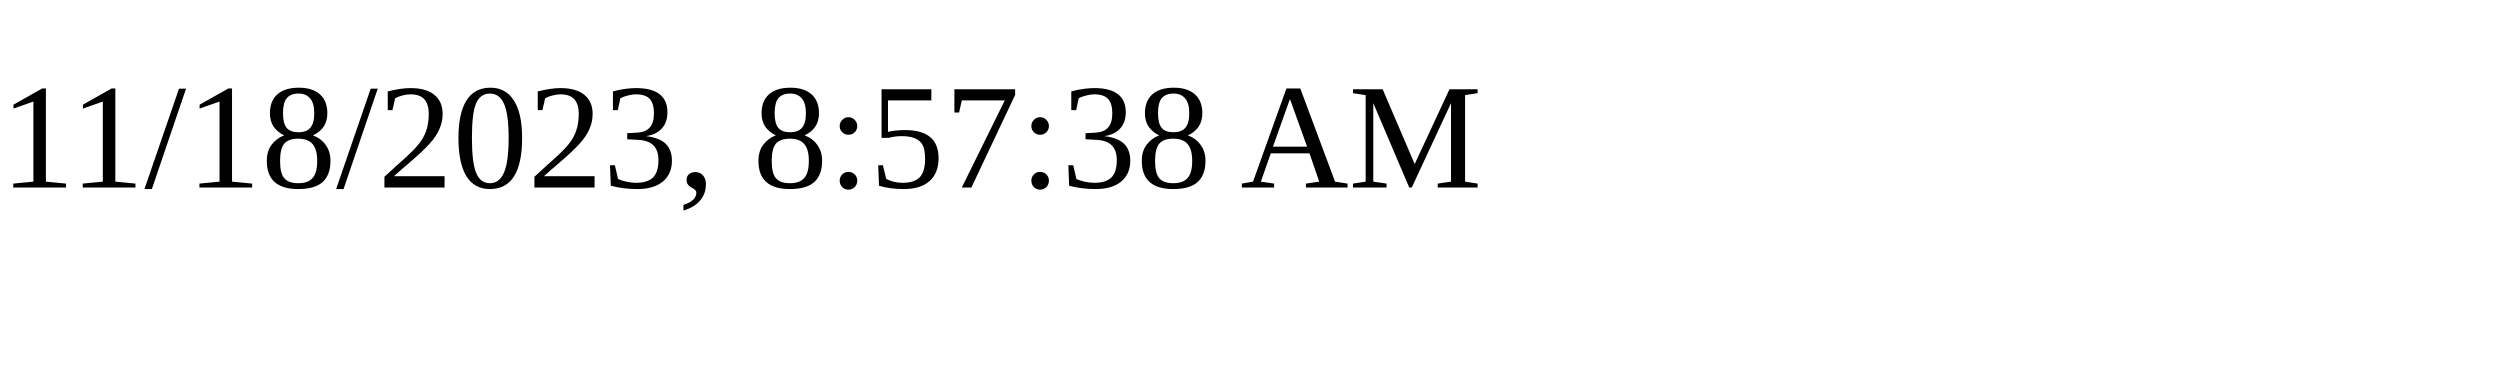
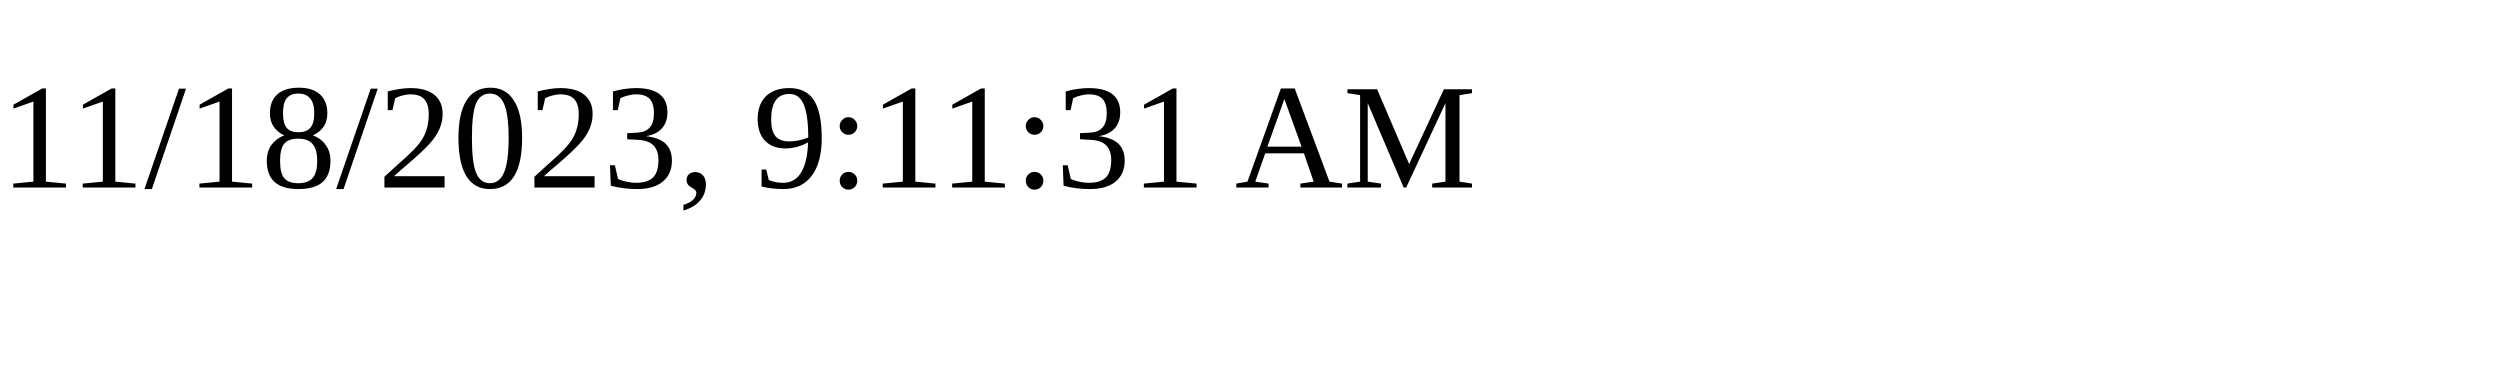
<svg xmlns="http://www.w3.org/2000/svg" height="30" width="200">
-   <text x="0" y="15">11/18/2023, 8:57:38 AM</text>
+   <text x="0" y="15">11/18/2023, 9:11:31 AM</text>
</svg>
